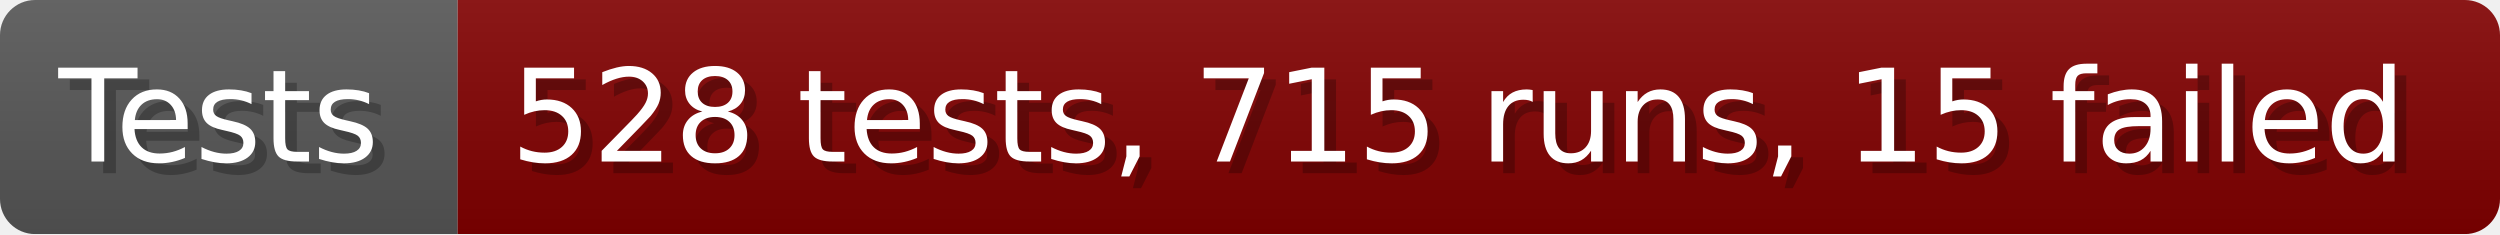
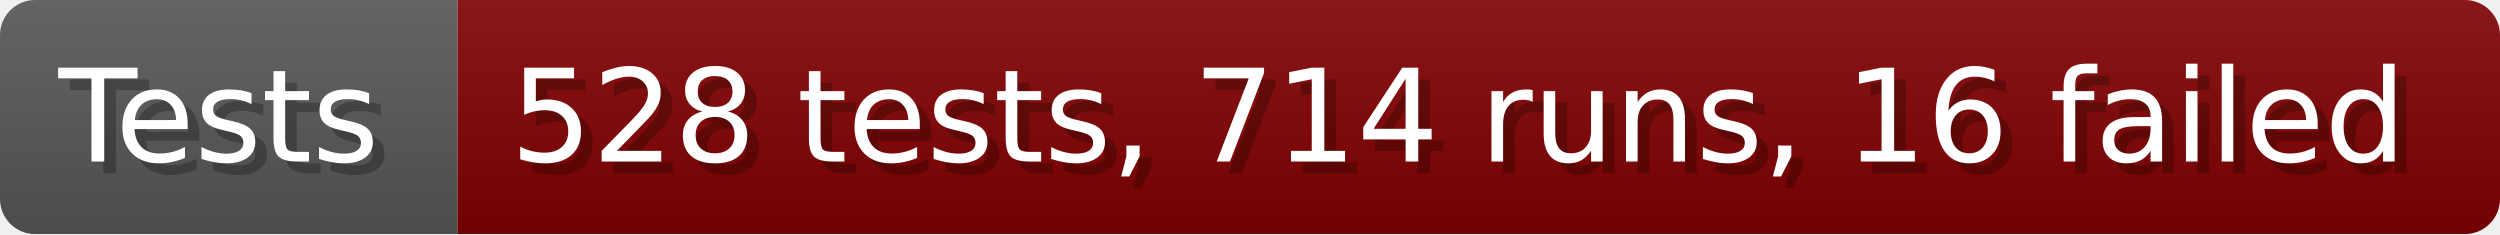
- <svg xmlns="http://www.w3.org/2000/svg" width="213.6" height="20" viewBox="0 0 2136 200" role="img" aria-label="Tests: 528 tests, 715 runs, 15 failed">
+ <svg xmlns="http://www.w3.org/2000/svg" width="213.6" height="20" viewBox="0 0 2136 200" role="img" aria-label="Tests: 528 tests, 714 runs, 16 failed">
  <linearGradient id="a" x2="0" y2="100%">
    <stop offset="0" stop-opacity=".1" stop-color="#EEE" />
    <stop offset="1" stop-opacity=".1" />
  </linearGradient>
  <mask id="m">
    <rect width="2136" height="200" rx="30" fill="#FFF" />
  </mask>
  <g mask="url(#m)">
    <rect width="391" height="200" fill="#555" />
    <rect width="1745" height="200" fill="#800000" x="391" />
    <rect width="2136" height="200" fill="url(#a)" />
  </g>
  <g aria-hidden="true" fill="#fff" text-anchor="start" font-family="Verdana,DejaVu Sans,sans-serif" font-size="110">
    <text x="60" y="148" textLength="291" fill="#000" opacity="0.25">Tests</text>
    <text x="50" y="138" textLength="291">Tests</text>
-     <text x="446" y="148" textLength="1645" fill="#000" opacity="0.25">528 tests, 715 runs, 15 failed</text>
-     <text x="436" y="138" textLength="1645">528 tests, 715 runs, 15 failed</text>
+     <text x="446" y="148" textLength="1645" fill="#000" opacity="0.25">528 tests, 714 runs, 16 failed</text>
+     <text x="436" y="138" textLength="1645">528 tests, 714 runs, 16 failed</text>
  </g>
</svg>
